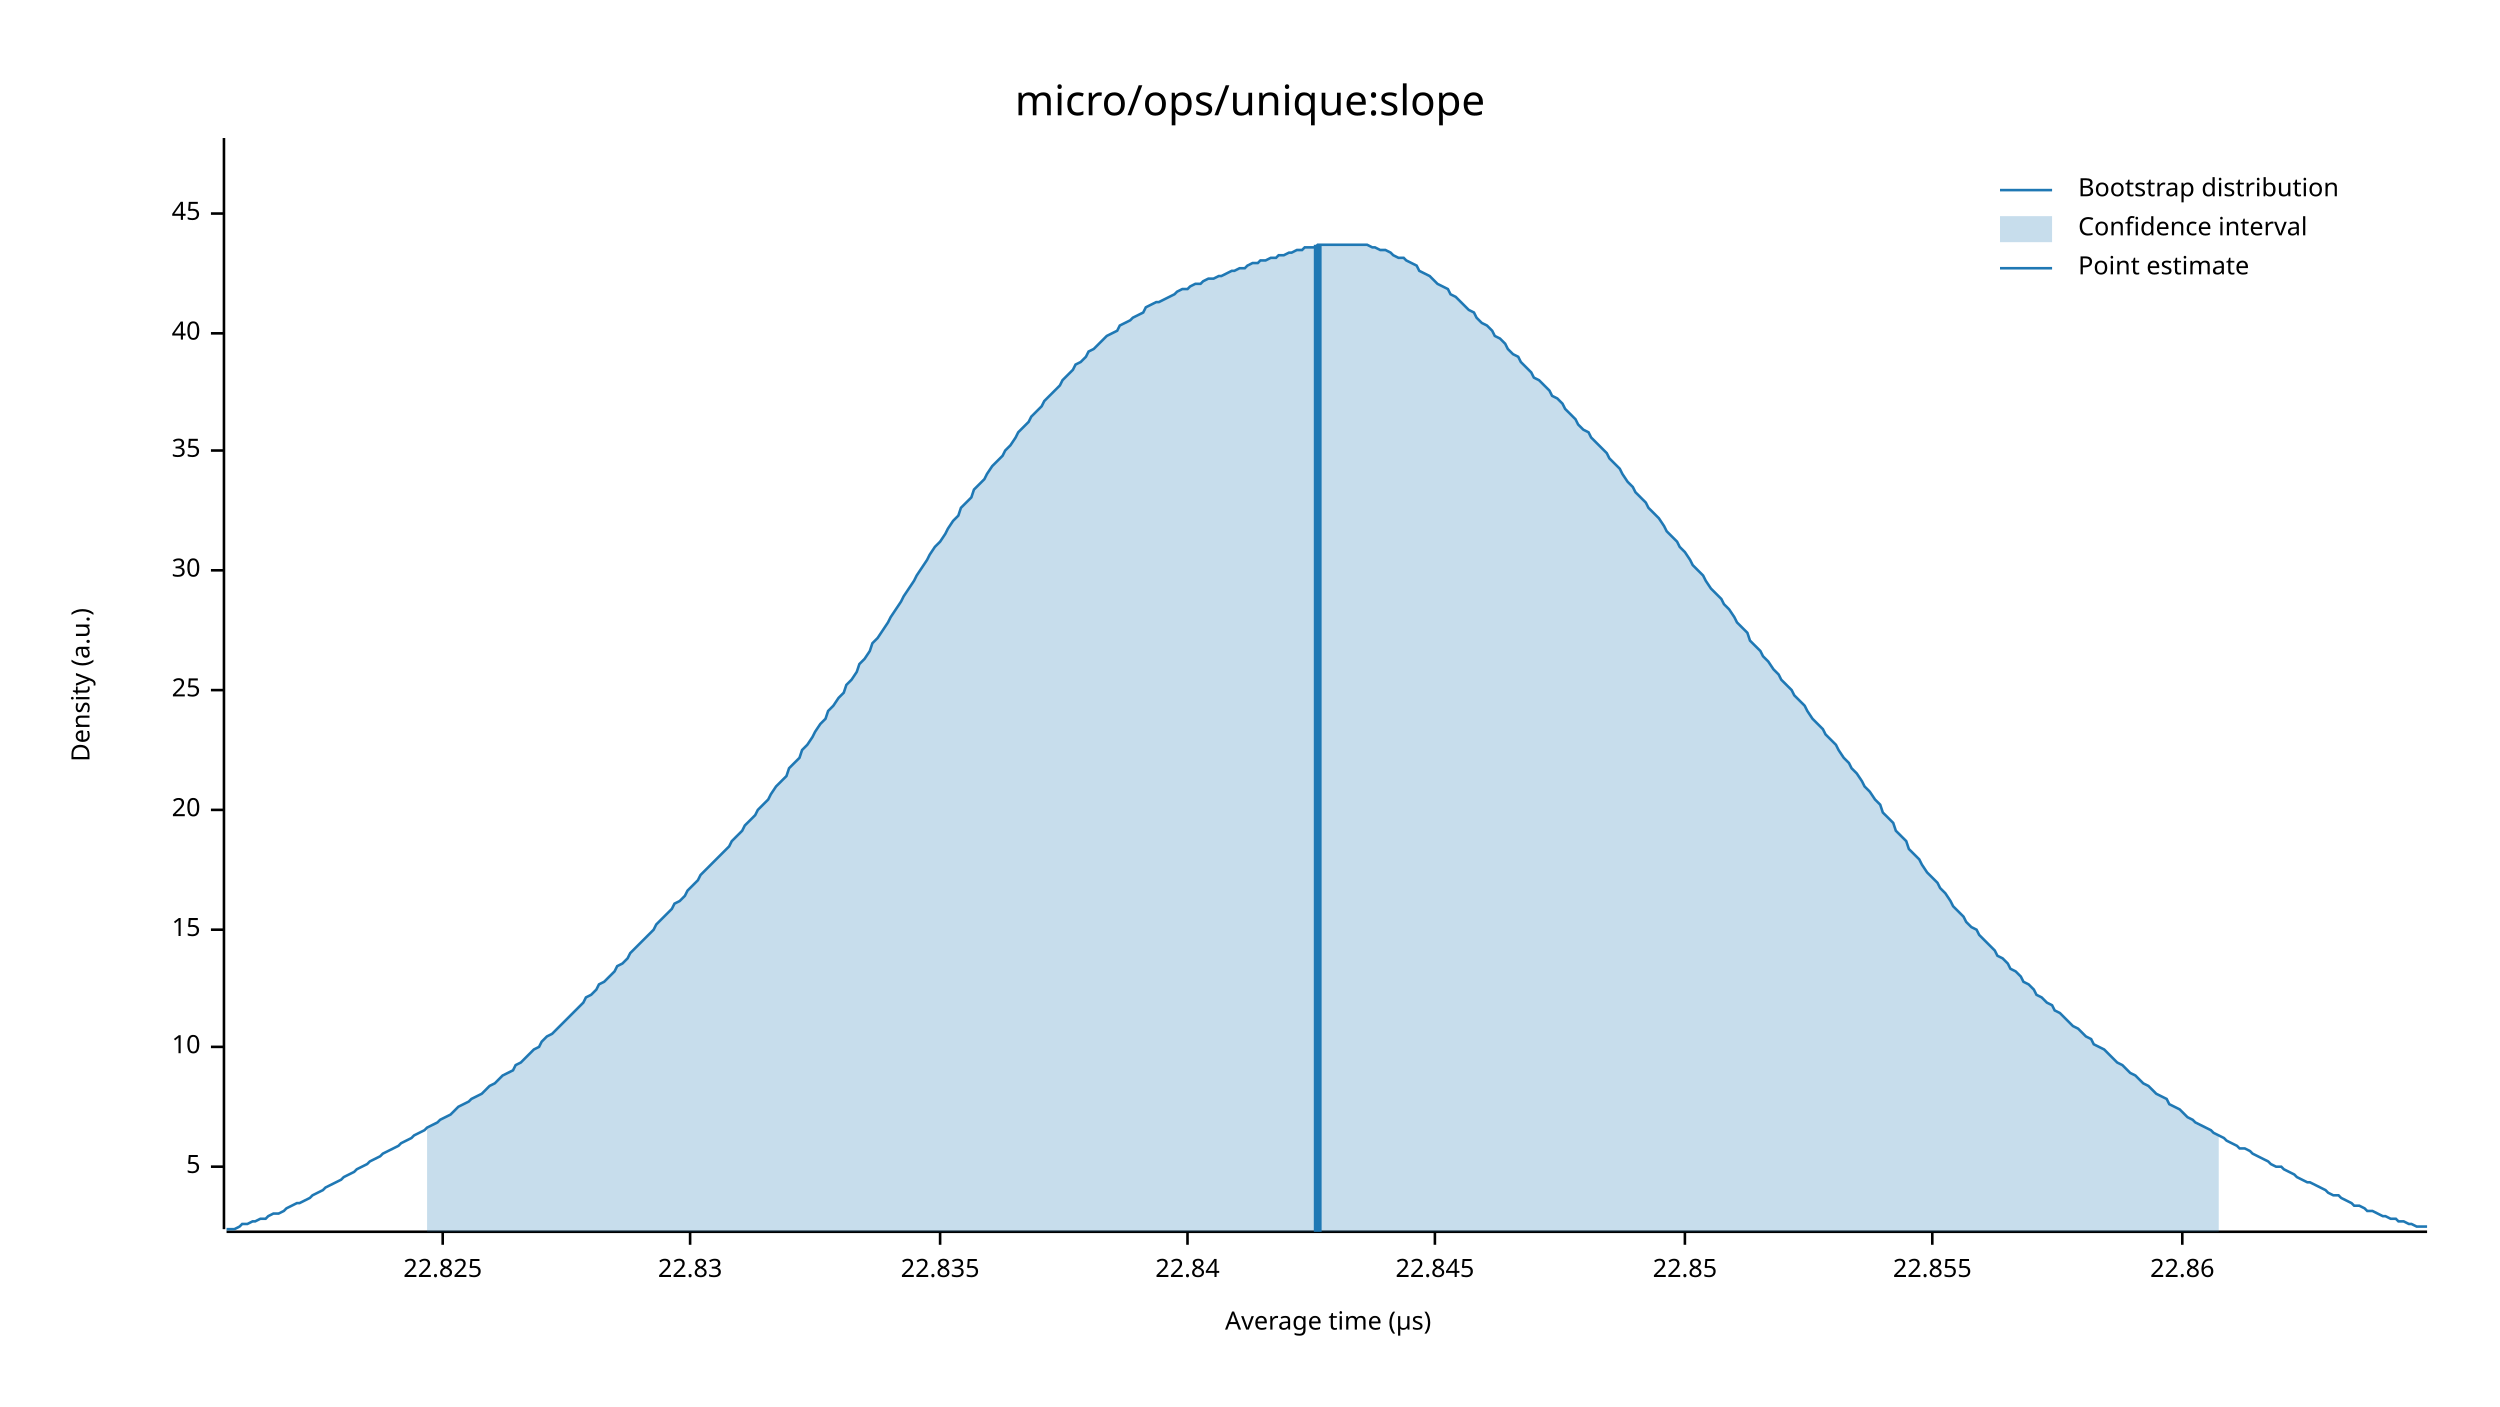
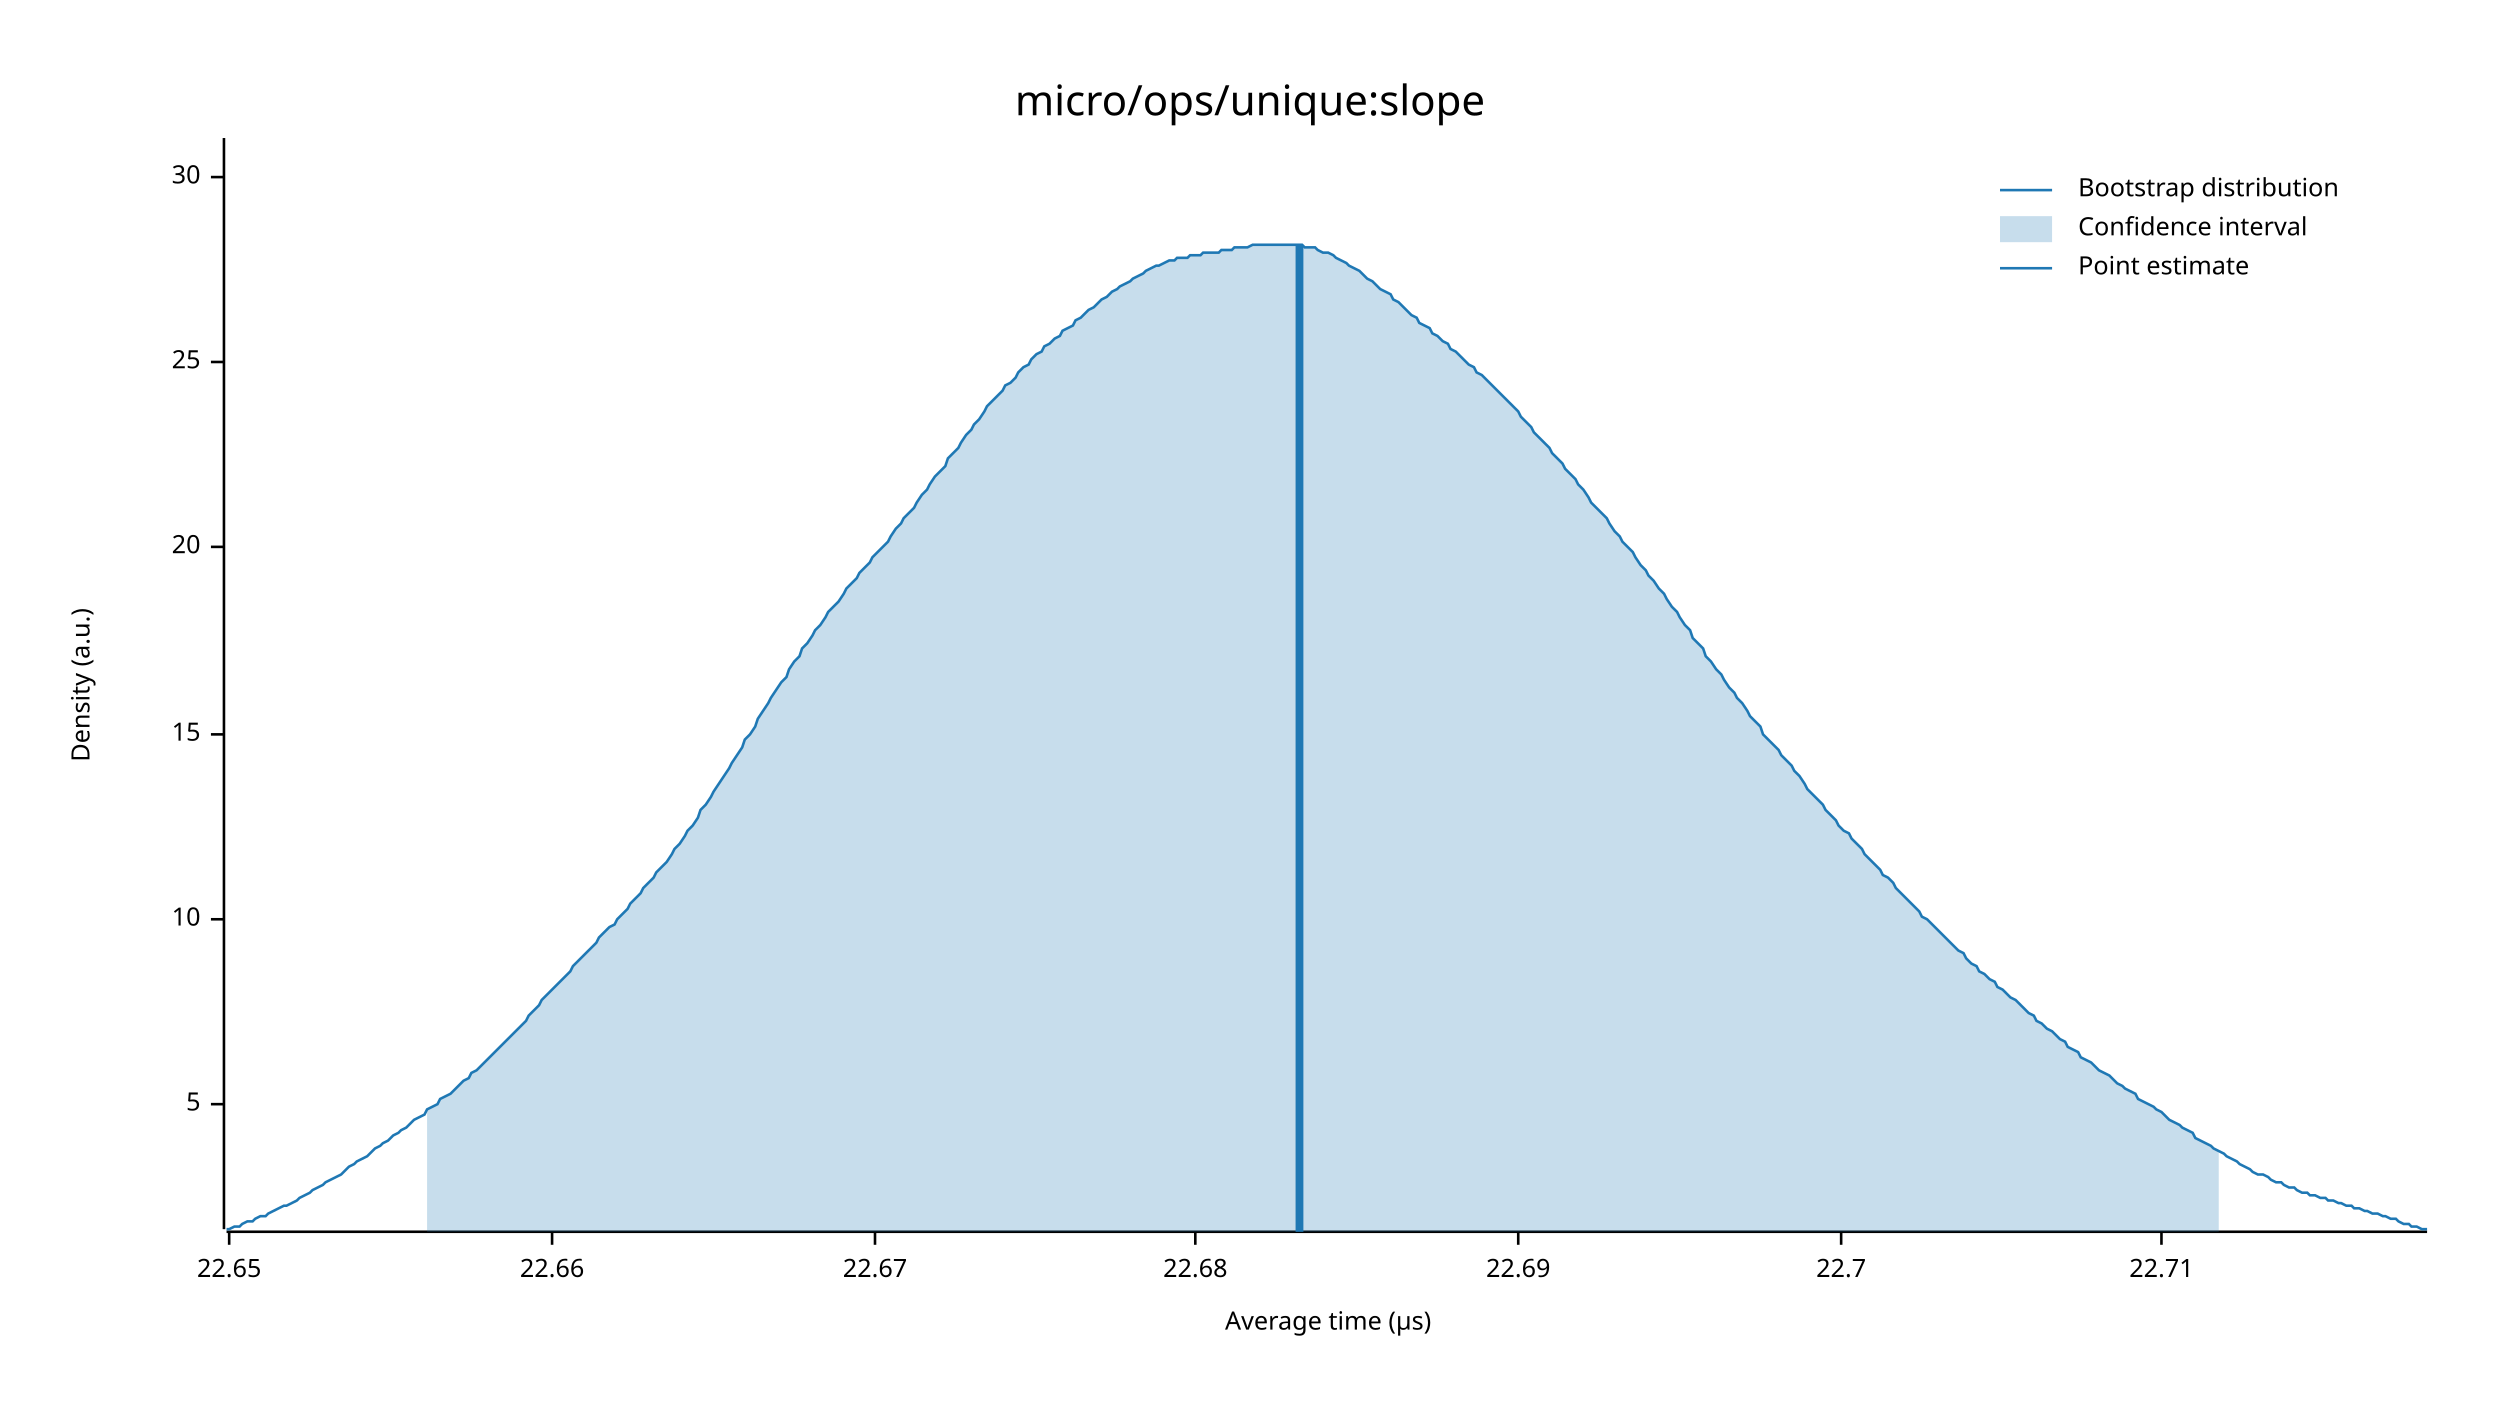
<svg xmlns="http://www.w3.org/2000/svg" width="960" height="540" viewBox="0 0 960 540">
  <text x="480" y="32" dy="0.76em" text-anchor="middle" font-family="sans-serif" font-size="16.129" opacity="1" fill="#000000">
micro/ops/unique:slope
</text>
  <text x="27" y="263" dy="0.76em" text-anchor="middle" font-family="sans-serif" font-size="9.677" opacity="1" fill="#000000" transform="rotate(270, 27, 263)">
Density (a.u.)
</text>
  <text x="510" y="513" dy="-0.5ex" text-anchor="middle" font-family="sans-serif" font-size="9.677" opacity="1" fill="#000000">
Average time (µs)
</text>
  <polyline fill="none" opacity="1" stroke="#000000" stroke-width="1" points="86,53 86,472 " />
-   <text x="77" y="448" dy="0.5ex" text-anchor="end" font-family="sans-serif" font-size="9.677" opacity="1" fill="#000000">
+   <text x="77" y="424" dy="0.5ex" text-anchor="end" font-family="sans-serif" font-size="9.677" opacity="1" fill="#000000">
5
</text>
-   <polyline fill="none" opacity="1" stroke="#000000" stroke-width="1" points="81,448 86,448 " />
-   <text x="77" y="402" dy="0.5ex" text-anchor="end" font-family="sans-serif" font-size="9.677" opacity="1" fill="#000000">
+   <polyline fill="none" opacity="1" stroke="#000000" stroke-width="1" points="81,424 86,424 " />
+   <text x="77" y="353" dy="0.5ex" text-anchor="end" font-family="sans-serif" font-size="9.677" opacity="1" fill="#000000">
10
</text>
-   <polyline fill="none" opacity="1" stroke="#000000" stroke-width="1" points="81,402 86,402 " />
-   <text x="77" y="357" dy="0.5ex" text-anchor="end" font-family="sans-serif" font-size="9.677" opacity="1" fill="#000000">
+   <polyline fill="none" opacity="1" stroke="#000000" stroke-width="1" points="81,353 86,353 " />
+   <text x="77" y="282" dy="0.5ex" text-anchor="end" font-family="sans-serif" font-size="9.677" opacity="1" fill="#000000">
15
</text>
-   <polyline fill="none" opacity="1" stroke="#000000" stroke-width="1" points="81,357 86,357 " />
-   <text x="77" y="311" dy="0.5ex" text-anchor="end" font-family="sans-serif" font-size="9.677" opacity="1" fill="#000000">
+   <polyline fill="none" opacity="1" stroke="#000000" stroke-width="1" points="81,282 86,282 " />
+   <text x="77" y="210" dy="0.5ex" text-anchor="end" font-family="sans-serif" font-size="9.677" opacity="1" fill="#000000">
20
</text>
-   <polyline fill="none" opacity="1" stroke="#000000" stroke-width="1" points="81,311 86,311 " />
-   <text x="77" y="265" dy="0.5ex" text-anchor="end" font-family="sans-serif" font-size="9.677" opacity="1" fill="#000000">
+   <polyline fill="none" opacity="1" stroke="#000000" stroke-width="1" points="81,210 86,210 " />
+   <text x="77" y="139" dy="0.5ex" text-anchor="end" font-family="sans-serif" font-size="9.677" opacity="1" fill="#000000">
25
</text>
-   <polyline fill="none" opacity="1" stroke="#000000" stroke-width="1" points="81,265 86,265 " />
-   <text x="77" y="219" dy="0.5ex" text-anchor="end" font-family="sans-serif" font-size="9.677" opacity="1" fill="#000000">
+   <polyline fill="none" opacity="1" stroke="#000000" stroke-width="1" points="81,139 86,139 " />
+   <text x="77" y="68" dy="0.5ex" text-anchor="end" font-family="sans-serif" font-size="9.677" opacity="1" fill="#000000">
30
</text>
-   <polyline fill="none" opacity="1" stroke="#000000" stroke-width="1" points="81,219 86,219 " />
-   <text x="77" y="173" dy="0.5ex" text-anchor="end" font-family="sans-serif" font-size="9.677" opacity="1" fill="#000000">
- 35
+   <polyline fill="none" opacity="1" stroke="#000000" stroke-width="1" points="81,68 86,68 " />
+   <polyline fill="none" opacity="1" stroke="#000000" stroke-width="1" points="87,473 932,473 " />
+   <text x="88" y="483" dy="0.76em" text-anchor="middle" font-family="sans-serif" font-size="9.677" opacity="1" fill="#000000">
+ 22.65
</text>
-   <polyline fill="none" opacity="1" stroke="#000000" stroke-width="1" points="81,173 86,173 " />
-   <text x="77" y="128" dy="0.5ex" text-anchor="end" font-family="sans-serif" font-size="9.677" opacity="1" fill="#000000">
- 40
+   <polyline fill="none" opacity="1" stroke="#000000" stroke-width="1" points="88,473 88,478 " />
+   <text x="212" y="483" dy="0.76em" text-anchor="middle" font-family="sans-serif" font-size="9.677" opacity="1" fill="#000000">
+ 22.66
</text>
-   <polyline fill="none" opacity="1" stroke="#000000" stroke-width="1" points="81,128 86,128 " />
-   <text x="77" y="82" dy="0.5ex" text-anchor="end" font-family="sans-serif" font-size="9.677" opacity="1" fill="#000000">
- 45
+   <polyline fill="none" opacity="1" stroke="#000000" stroke-width="1" points="212,473 212,478 " />
+   <text x="336" y="483" dy="0.76em" text-anchor="middle" font-family="sans-serif" font-size="9.677" opacity="1" fill="#000000">
+ 22.67
</text>
-   <polyline fill="none" opacity="1" stroke="#000000" stroke-width="1" points="81,82 86,82 " />
-   <polyline fill="none" opacity="1" stroke="#000000" stroke-width="1" points="87,473 932,473 " />
-   <text x="170" y="483" dy="0.76em" text-anchor="middle" font-family="sans-serif" font-size="9.677" opacity="1" fill="#000000">
- 22.825
+   <polyline fill="none" opacity="1" stroke="#000000" stroke-width="1" points="336,473 336,478 " />
+   <text x="459" y="483" dy="0.76em" text-anchor="middle" font-family="sans-serif" font-size="9.677" opacity="1" fill="#000000">
+ 22.68
</text>
-   <polyline fill="none" opacity="1" stroke="#000000" stroke-width="1" points="170,473 170,478 " />
-   <text x="265" y="483" dy="0.76em" text-anchor="middle" font-family="sans-serif" font-size="9.677" opacity="1" fill="#000000">
- 22.83
+   <polyline fill="none" opacity="1" stroke="#000000" stroke-width="1" points="459,473 459,478 " />
+   <text x="583" y="483" dy="0.76em" text-anchor="middle" font-family="sans-serif" font-size="9.677" opacity="1" fill="#000000">
+ 22.69
</text>
-   <polyline fill="none" opacity="1" stroke="#000000" stroke-width="1" points="265,473 265,478 " />
-   <text x="361" y="483" dy="0.76em" text-anchor="middle" font-family="sans-serif" font-size="9.677" opacity="1" fill="#000000">
- 22.835
+   <polyline fill="none" opacity="1" stroke="#000000" stroke-width="1" points="583,473 583,478 " />
+   <text x="707" y="483" dy="0.76em" text-anchor="middle" font-family="sans-serif" font-size="9.677" opacity="1" fill="#000000">
+ 22.7
</text>
-   <polyline fill="none" opacity="1" stroke="#000000" stroke-width="1" points="361,473 361,478 " />
-   <text x="456" y="483" dy="0.76em" text-anchor="middle" font-family="sans-serif" font-size="9.677" opacity="1" fill="#000000">
- 22.84
+   <polyline fill="none" opacity="1" stroke="#000000" stroke-width="1" points="707,473 707,478 " />
+   <text x="830" y="483" dy="0.76em" text-anchor="middle" font-family="sans-serif" font-size="9.677" opacity="1" fill="#000000">
+ 22.71
</text>
-   <polyline fill="none" opacity="1" stroke="#000000" stroke-width="1" points="456,473 456,478 " />
-   <text x="551" y="483" dy="0.76em" text-anchor="middle" font-family="sans-serif" font-size="9.677" opacity="1" fill="#000000">
- 22.845
- </text>
-   <polyline fill="none" opacity="1" stroke="#000000" stroke-width="1" points="551,473 551,478 " />
-   <text x="647" y="483" dy="0.76em" text-anchor="middle" font-family="sans-serif" font-size="9.677" opacity="1" fill="#000000">
- 22.85
- </text>
-   <polyline fill="none" opacity="1" stroke="#000000" stroke-width="1" points="647,473 647,478 " />
-   <text x="742" y="483" dy="0.76em" text-anchor="middle" font-family="sans-serif" font-size="9.677" opacity="1" fill="#000000">
- 22.855
- </text>
-   <polyline fill="none" opacity="1" stroke="#000000" stroke-width="1" points="742,473 742,478 " />
-   <text x="838" y="483" dy="0.76em" text-anchor="middle" font-family="sans-serif" font-size="9.677" opacity="1" fill="#000000">
- 22.86
- </text>
-   <polyline fill="none" opacity="1" stroke="#000000" stroke-width="1" points="838,473 838,478 " />
-   <polyline fill="none" opacity="1" stroke="#1F78B4" stroke-width="1" points="87,472 88,472 90,472 92,471 93,470 95,470 97,469 98,469 100,468 102,468 103,467 105,466 107,466 109,465 110,464 112,463 114,462 115,462 117,461 119,460 120,459 122,458 124,457 125,456 127,455 129,454 131,453 132,452 134,451 136,450 137,449 139,448 141,447 142,446 144,445 146,444 147,443 149,442 151,441 153,440 154,439 156,438 158,437 159,436 161,435 163,434 164,433 166,432 168,431 169,430 171,429 173,428 175,426 176,425 178,424 180,423 181,422 183,421 185,420 186,419 188,417 190,416 191,415 193,413 195,412 197,411 198,409 200,408 202,406 203,405 205,403 207,402 208,400 210,398 212,397 214,395 215,394 217,392 219,390 220,389 222,387 224,385 225,383 227,382 229,380 230,378 232,377 234,375 236,373 237,371 239,370 241,368 242,366 244,364 246,362 247,361 249,359 251,357 252,355 254,353 256,351 258,349 259,347 261,346 263,344 264,342 266,340 268,338 269,336 271,334 273,332 274,331 276,329 278,327 280,325 281,323 283,321 285,319 286,317 288,315 290,313 291,311 293,309 295,307 296,305 298,302 300,300 302,298 303,295 305,293 307,291 308,288 310,286 312,283 313,281 315,278 317,276 318,273 320,271 322,268 324,266 325,263 327,261 329,258 330,255 332,253 334,250 335,247 337,245 339,242 341,239 342,237 344,234 346,231 347,229 349,226 351,223 352,221 354,218 356,215 357,213 359,210 361,208 363,205 364,203 366,200 368,198 369,195 371,193 373,191 374,188 376,186 378,184 379,182 381,179 383,177 385,175 386,173 388,171 390,168 391,166 393,164 395,162 396,160 398,158 400,156 401,154 403,152 405,150 407,148 408,146 410,144 412,142 413,140 415,139 417,137 418,135 420,134 422,132 423,131 425,129 427,128 429,127 430,125 432,124 434,123 435,122 437,121 439,120 440,118 442,117 444,116 445,116 447,115 449,114 451,113 452,112 454,111 456,111 457,110 459,109 461,109 462,108 464,107 466,107 468,106 469,106 471,105 473,104 474,104 476,103 478,103 479,102 481,101 483,101 484,100 486,100 488,99 490,99 491,98 493,98 495,97 496,97 498,96 500,96 501,95 503,95 505,95 506,94 508,94 510,94 512,94 513,94 515,94 517,94 518,94 520,94 522,94 523,94 525,94 527,95 528,95 530,96 532,96 534,97 535,98 537,99 539,99 540,100 542,101 544,102 545,104 547,105 549,106 550,107 552,109 554,110 556,111 557,113 559,114 561,116 562,117 564,119 566,120 567,122 569,124 571,125 573,127 574,129 576,130 578,132 579,134 581,136 583,137 584,139 586,141 588,143 589,145 591,146 593,148 595,150 596,152 598,153 600,155 601,157 603,159 605,161 606,163 608,165 610,166 611,168 613,170 615,172 617,174 618,176 620,178 622,180 623,182 625,185 627,187 628,189 630,191 632,193 633,195 635,197 637,199 639,202 640,204 642,206 644,208 645,210 647,212 649,215 650,217 652,219 654,221 655,223 657,226 659,228 661,230 662,232 664,234 666,237 667,239 669,241 671,243 672,246 674,248 676,250 677,252 679,254 681,257 683,259 684,261 686,263 688,265 689,267 691,269 693,271 694,273 696,276 698,278 700,280 701,282 703,284 705,286 706,288 708,291 710,293 711,295 713,297 715,300 716,302 718,304 720,307 722,309 723,312 725,314 727,316 728,319 730,321 732,323 733,326 735,328 737,330 738,332 740,335 742,337 744,339 745,341 747,343 749,346 750,348 752,350 754,352 755,354 757,356 759,357 760,359 762,361 764,363 766,365 767,367 769,368 771,370 772,372 774,373 776,375 777,377 779,378 781,380 782,382 784,383 786,385 788,386 789,388 791,389 793,391 794,392 796,394 798,395 799,396 801,398 803,399 804,401 806,402 808,403 810,405 811,406 813,408 815,409 816,410 818,412 820,413 821,414 823,416 825,417 827,419 828,420 830,421 832,422 833,424 835,425 837,426 838,427 840,429 842,430 843,431 845,432 847,433 849,434 850,435 852,436 854,437 855,438 857,439 859,440 860,441 862,441 864,442 865,443 867,444 869,445 871,446 872,447 874,448 876,448 877,449 879,450 881,451 882,452 884,453 886,454 887,454 889,455 891,456 893,457 894,458 896,459 898,459 899,460 901,461 903,462 904,463 906,463 908,464 909,465 911,465 913,466 915,467 916,467 918,468 920,468 921,469 923,469 925,470 926,470 928,471 930,471 932,471 " />
-   <polygon opacity="0.25" fill="#1F78B4" points="164,433 166,432 168,431 169,430 171,429 173,428 175,426 176,425 178,424 180,423 181,422 183,421 185,420 186,419 188,417 190,416 191,415 193,413 195,412 197,411 198,409 200,408 202,406 203,405 205,403 207,402 208,400 210,398 212,397 214,395 215,394 217,392 219,390 220,389 222,387 224,385 225,383 227,382 229,380 230,378 232,377 234,375 236,373 237,371 239,370 241,368 242,366 244,364 246,362 247,361 249,359 251,357 252,355 254,353 256,351 258,349 259,347 261,346 263,344 264,342 266,340 268,338 269,336 271,334 273,332 274,331 276,329 278,327 280,325 281,323 283,321 285,319 286,317 288,315 290,313 291,311 293,309 295,307 296,305 298,302 300,300 302,298 303,295 305,293 307,291 308,288 310,286 312,283 313,281 315,278 317,276 318,273 320,271 322,268 324,266 325,263 327,261 329,258 330,255 332,253 334,250 335,247 337,245 339,242 341,239 342,237 344,234 346,231 347,229 349,226 351,223 352,221 354,218 356,215 357,213 359,210 361,208 363,205 364,203 366,200 368,198 369,195 371,193 373,191 374,188 376,186 378,184 379,182 381,179 383,177 385,175 386,173 388,171 390,168 391,166 393,164 395,162 396,160 398,158 400,156 401,154 403,152 405,150 407,148 408,146 410,144 412,142 413,140 415,139 417,137 418,135 420,134 422,132 423,131 425,129 427,128 429,127 430,125 432,124 434,123 435,122 437,121 439,120 440,118 442,117 444,116 445,116 447,115 449,114 451,113 452,112 454,111 456,111 457,110 459,109 461,109 462,108 464,107 466,107 468,106 469,106 471,105 473,104 474,104 476,103 478,103 479,102 481,101 483,101 484,100 486,100 488,99 490,99 491,98 493,98 495,97 496,97 498,96 500,96 501,95 503,95 505,95 506,94 508,94 510,94 512,94 513,94 515,94 517,94 518,94 520,94 522,94 523,94 525,94 527,95 528,95 530,96 532,96 534,97 535,98 537,99 539,99 540,100 542,101 544,102 545,104 547,105 549,106 550,107 552,109 554,110 556,111 557,113 559,114 561,116 562,117 564,119 566,120 567,122 569,124 571,125 573,127 574,129 576,130 578,132 579,134 581,136 583,137 584,139 586,141 588,143 589,145 591,146 593,148 595,150 596,152 598,153 600,155 601,157 603,159 605,161 606,163 608,165 610,166 611,168 613,170 615,172 617,174 618,176 620,178 622,180 623,182 625,185 627,187 628,189 630,191 632,193 633,195 635,197 637,199 639,202 640,204 642,206 644,208 645,210 647,212 649,215 650,217 652,219 654,221 655,223 657,226 659,228 661,230 662,232 664,234 666,237 667,239 669,241 671,243 672,246 674,248 676,250 677,252 679,254 681,257 683,259 684,261 686,263 688,265 689,267 691,269 693,271 694,273 696,276 698,278 700,280 701,282 703,284 705,286 706,288 708,291 710,293 711,295 713,297 715,300 716,302 718,304 720,307 722,309 723,312 725,314 727,316 728,319 730,321 732,323 733,326 735,328 737,330 738,332 740,335 742,337 744,339 745,341 747,343 749,346 750,348 752,350 754,352 755,354 757,356 759,357 760,359 762,361 764,363 766,365 767,367 769,368 771,370 772,372 774,373 776,375 777,377 779,378 781,380 782,382 784,383 786,385 788,386 789,388 791,389 793,391 794,392 796,394 798,395 799,396 801,398 803,399 804,401 806,402 808,403 810,405 811,406 813,408 815,409 816,410 818,412 820,413 821,414 823,416 825,417 827,419 828,420 830,421 832,422 833,424 835,425 837,426 838,427 840,429 842,430 843,431 845,432 847,433 849,434 850,435 852,436 852,473 164,473 " />
-   <polyline fill="none" opacity="1" stroke="#1F78B4" stroke-width="3" points="506,473 506,94 " />
+   <polyline fill="none" opacity="1" stroke="#000000" stroke-width="1" points="830,473 830,478 " />
+   <polyline fill="none" opacity="1" stroke="#1F78B4" stroke-width="1" points="87,472 88,472 90,471 92,471 93,470 95,469 97,469 98,468 100,467 102,467 103,466 105,465 107,464 109,463 110,463 112,462 114,461 115,460 117,459 119,458 120,457 122,456 124,455 125,454 127,453 129,452 131,451 132,450 134,448 136,447 137,446 139,445 141,444 142,443 144,441 146,440 147,439 149,438 151,436 153,435 154,434 156,433 158,431 159,430 161,429 163,428 164,426 166,425 168,424 169,422 171,421 173,420 175,418 176,417 178,415 180,414 181,412 183,411 185,409 186,408 188,406 190,404 191,403 193,401 195,399 197,397 198,396 200,394 202,392 203,390 205,388 207,386 208,384 210,382 212,380 214,378 215,377 217,375 219,373 220,371 222,369 224,367 225,366 227,364 229,362 230,360 232,358 234,356 236,355 237,353 239,351 241,349 242,347 244,345 246,343 247,341 249,339 251,337 252,335 254,333 256,331 258,328 259,326 261,324 263,321 264,319 266,317 268,314 269,311 271,309 273,306 274,304 276,301 278,298 280,295 281,293 283,290 285,287 286,284 288,282 290,279 291,276 293,273 295,270 296,268 298,265 300,262 302,260 303,257 305,254 307,252 308,249 310,247 312,244 313,242 315,240 317,237 318,235 320,233 322,231 324,228 325,226 327,224 329,222 330,220 332,218 334,216 335,214 337,212 339,210 341,208 342,206 344,203 346,201 347,199 349,197 351,195 352,193 354,190 356,188 357,186 359,183 361,181 363,179 364,176 366,174 368,172 369,170 371,167 373,165 374,163 376,161 378,158 379,156 381,154 383,152 385,150 386,148 388,147 390,145 391,143 393,141 395,140 396,138 398,136 400,135 401,133 403,132 405,130 407,129 408,127 410,126 412,125 413,123 415,122 417,120 418,119 420,118 422,116 423,115 425,114 427,112 429,111 430,110 432,109 434,108 435,107 437,106 439,105 440,104 442,103 444,102 445,102 447,101 449,100 451,100 452,99 454,99 456,99 457,98 459,98 461,98 462,97 464,97 466,97 468,97 469,96 471,96 473,96 474,95 476,95 478,95 479,95 481,94 483,94 484,94 486,94 488,94 490,94 491,94 493,94 495,94 496,94 498,94 500,94 501,95 503,95 505,95 506,96 508,97 510,97 512,98 513,99 515,100 517,101 518,102 520,103 522,104 523,105 525,107 527,108 528,109 530,111 532,112 534,113 535,115 537,116 539,118 540,119 542,121 544,122 545,124 547,125 549,126 550,128 552,129 554,131 556,132 557,134 559,135 561,137 562,138 564,140 566,141 567,143 569,144 571,146 573,148 574,149 576,151 578,153 579,154 581,156 583,158 584,160 586,162 588,164 589,166 591,168 593,170 595,172 596,174 598,176 600,178 601,180 603,182 605,184 606,186 608,188 610,191 611,193 613,195 615,197 617,199 618,201 620,204 622,206 623,208 625,210 627,212 628,214 630,217 632,219 633,221 635,223 637,226 639,228 640,230 642,233 644,235 645,237 647,240 649,242 650,245 652,247 654,249 655,252 657,254 659,257 661,259 662,261 664,264 666,266 667,268 669,270 671,273 672,275 674,277 676,279 677,282 679,284 681,286 683,288 684,290 686,292 688,294 689,296 691,298 693,301 694,303 696,305 698,307 700,309 701,311 703,313 705,315 706,317 708,319 710,320 711,322 713,324 715,326 716,328 718,330 720,332 722,334 723,336 725,337 727,339 728,341 730,343 732,345 733,346 735,348 737,350 738,352 740,353 742,355 744,357 745,358 747,360 749,362 750,363 752,365 754,366 755,368 757,370 759,371 760,373 762,374 764,376 766,377 767,379 769,380 771,382 772,383 774,384 776,386 777,387 779,389 781,390 782,392 784,393 786,395 788,396 789,397 791,399 793,400 794,402 796,403 798,404 799,406 801,407 803,408 804,409 806,411 808,412 810,413 811,414 813,416 815,417 816,418 818,419 820,420 821,422 823,423 825,424 827,425 828,426 830,427 832,429 833,430 835,431 837,432 838,433 840,434 842,435 843,437 845,438 847,439 849,440 850,441 852,442 854,443 855,444 857,445 859,446 860,447 862,448 864,449 865,450 867,451 869,451 871,452 872,453 874,454 876,454 877,455 879,456 881,456 882,457 884,458 886,458 887,459 889,459 891,460 893,460 894,461 896,461 898,462 899,462 901,463 903,463 904,464 906,464 908,465 909,465 911,466 913,466 915,467 916,467 918,468 920,468 921,469 923,470 925,470 926,471 928,471 930,472 932,472 " />
+   <polygon opacity="0.25" fill="#1F78B4" points="164,426 166,425 168,424 169,422 171,421 173,420 175,418 176,417 178,415 180,414 181,412 183,411 185,409 186,408 188,406 190,404 191,403 193,401 195,399 197,397 198,396 200,394 202,392 203,390 205,388 207,386 208,384 210,382 212,380 214,378 215,377 217,375 219,373 220,371 222,369 224,367 225,366 227,364 229,362 230,360 232,358 234,356 236,355 237,353 239,351 241,349 242,347 244,345 246,343 247,341 249,339 251,337 252,335 254,333 256,331 258,328 259,326 261,324 263,321 264,319 266,317 268,314 269,311 271,309 273,306 274,304 276,301 278,298 280,295 281,293 283,290 285,287 286,284 288,282 290,279 291,276 293,273 295,270 296,268 298,265 300,262 302,260 303,257 305,254 307,252 308,249 310,247 312,244 313,242 315,240 317,237 318,235 320,233 322,231 324,228 325,226 327,224 329,222 330,220 332,218 334,216 335,214 337,212 339,210 341,208 342,206 344,203 346,201 347,199 349,197 351,195 352,193 354,190 356,188 357,186 359,183 361,181 363,179 364,176 366,174 368,172 369,170 371,167 373,165 374,163 376,161 378,158 379,156 381,154 383,152 385,150 386,148 388,147 390,145 391,143 393,141 395,140 396,138 398,136 400,135 401,133 403,132 405,130 407,129 408,127 410,126 412,125 413,123 415,122 417,120 418,119 420,118 422,116 423,115 425,114 427,112 429,111 430,110 432,109 434,108 435,107 437,106 439,105 440,104 442,103 444,102 445,102 447,101 449,100 451,100 452,99 454,99 456,99 457,98 459,98 461,98 462,97 464,97 466,97 468,97 469,96 471,96 473,96 474,95 476,95 478,95 479,95 481,94 483,94 484,94 486,94 488,94 490,94 491,94 493,94 495,94 496,94 498,94 500,94 501,95 503,95 505,95 506,96 508,97 510,97 512,98 513,99 515,100 517,101 518,102 520,103 522,104 523,105 525,107 527,108 528,109 530,111 532,112 534,113 535,115 537,116 539,118 540,119 542,121 544,122 545,124 547,125 549,126 550,128 552,129 554,131 556,132 557,134 559,135 561,137 562,138 564,140 566,141 567,143 569,144 571,146 573,148 574,149 576,151 578,153 579,154 581,156 583,158 584,160 586,162 588,164 589,166 591,168 593,170 595,172 596,174 598,176 600,178 601,180 603,182 605,184 606,186 608,188 610,191 611,193 613,195 615,197 617,199 618,201 620,204 622,206 623,208 625,210 627,212 628,214 630,217 632,219 633,221 635,223 637,226 639,228 640,230 642,233 644,235 645,237 647,240 649,242 650,245 652,247 654,249 655,252 657,254 659,257 661,259 662,261 664,264 666,266 667,268 669,270 671,273 672,275 674,277 676,279 677,282 679,284 681,286 683,288 684,290 686,292 688,294 689,296 691,298 693,301 694,303 696,305 698,307 700,309 701,311 703,313 705,315 706,317 708,319 710,320 711,322 713,324 715,326 716,328 718,330 720,332 722,334 723,336 725,337 727,339 728,341 730,343 732,345 733,346 735,348 737,350 738,352 740,353 742,355 744,357 745,358 747,360 749,362 750,363 752,365 754,366 755,368 757,370 759,371 760,373 762,374 764,376 766,377 767,379 769,380 771,382 772,383 774,384 776,386 777,387 779,389 781,390 782,392 784,393 786,395 788,396 789,397 791,399 793,400 794,402 796,403 798,404 799,406 801,407 803,408 804,409 806,411 808,412 810,413 811,414 813,416 815,417 816,418 818,419 820,420 821,422 823,423 825,424 827,425 828,426 830,427 832,429 833,430 835,431 837,432 838,433 840,434 842,435 843,437 845,438 847,439 849,440 850,441 852,442 852,473 164,473 " />
+   <polyline fill="none" opacity="1" stroke="#1F78B4" stroke-width="3" points="499,473 499,94 " />
  <text x="798" y="68" dy="0.76em" text-anchor="start" font-family="sans-serif" font-size="9.677" opacity="1" fill="#000000">
Bootstrap distribution
</text>
  <text x="798" y="83" dy="0.76em" text-anchor="start" font-family="sans-serif" font-size="9.677" opacity="1" fill="#000000">
Confidence interval
</text>
  <text x="798" y="98" dy="0.76em" text-anchor="start" font-family="sans-serif" font-size="9.677" opacity="1" fill="#000000">
Point estimate
</text>
  <polyline fill="none" opacity="1" stroke="#1F78B4" stroke-width="1" points="768,73 788,73 " />
  <rect x="768" y="83" width="20" height="10" opacity="0.25" fill="#1F78B4" stroke="none" />
  <polyline fill="none" opacity="1" stroke="#1F78B4" stroke-width="1" points="768,103 788,103 " />
</svg>
